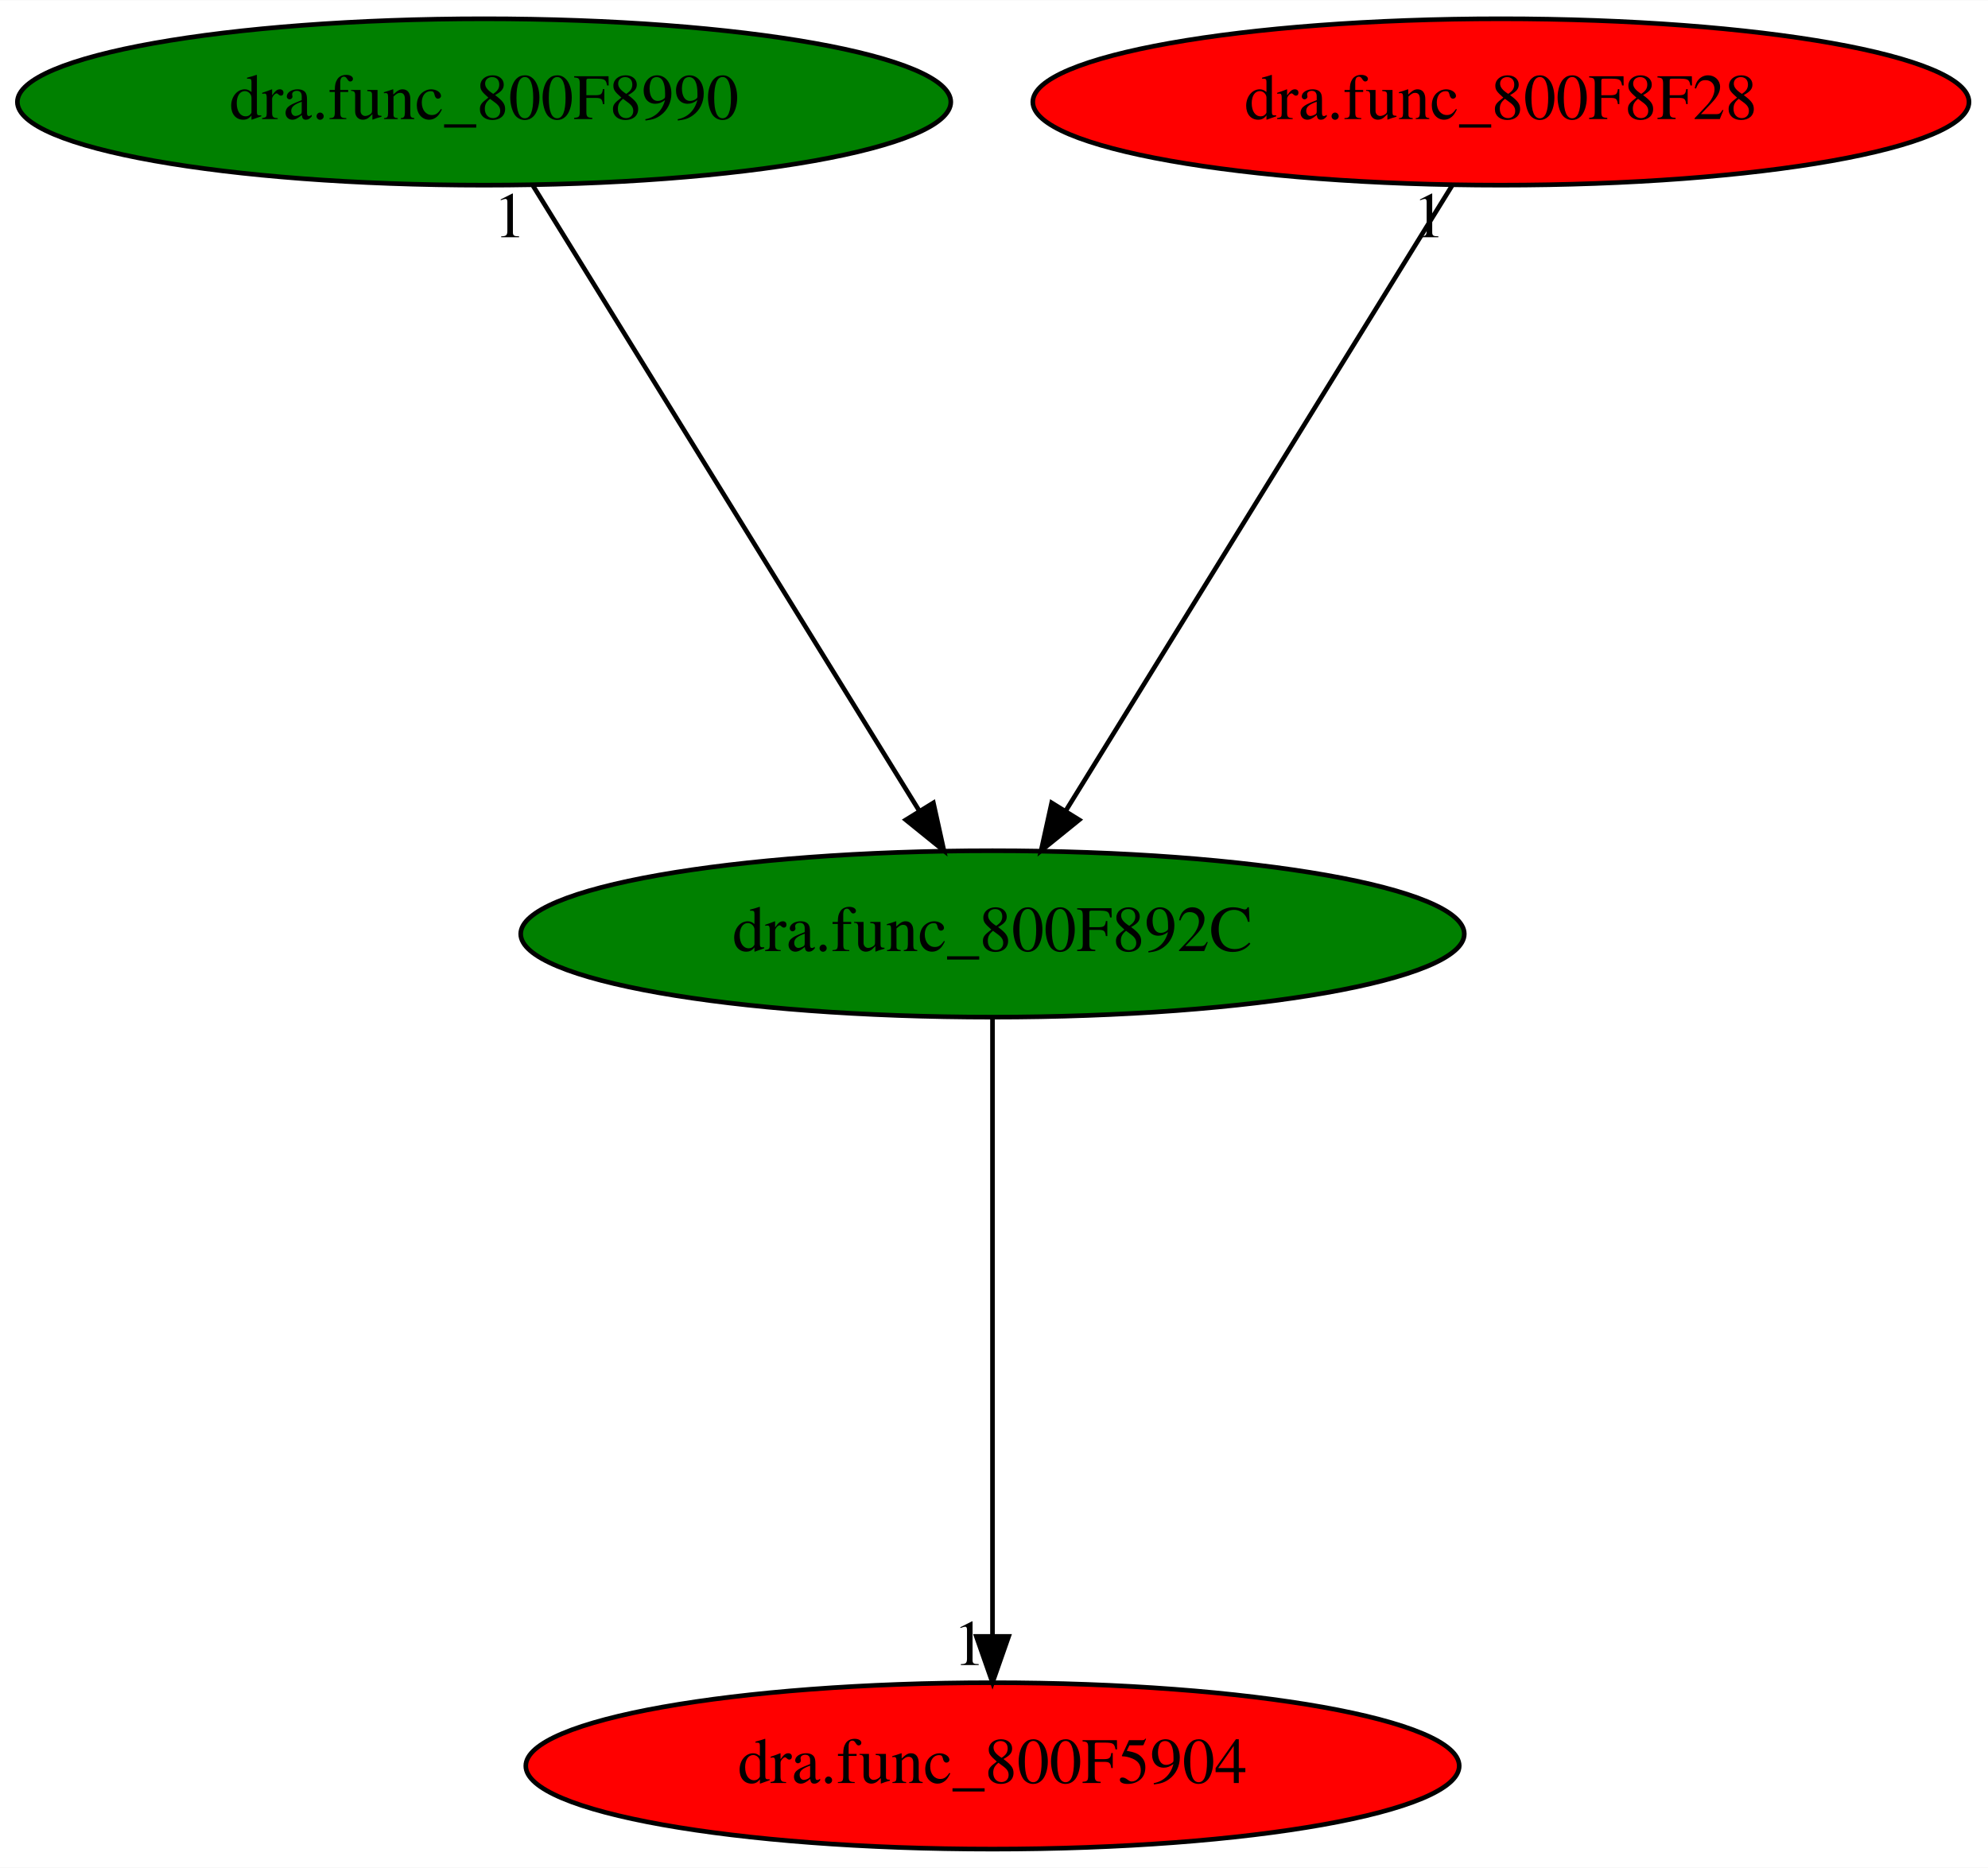
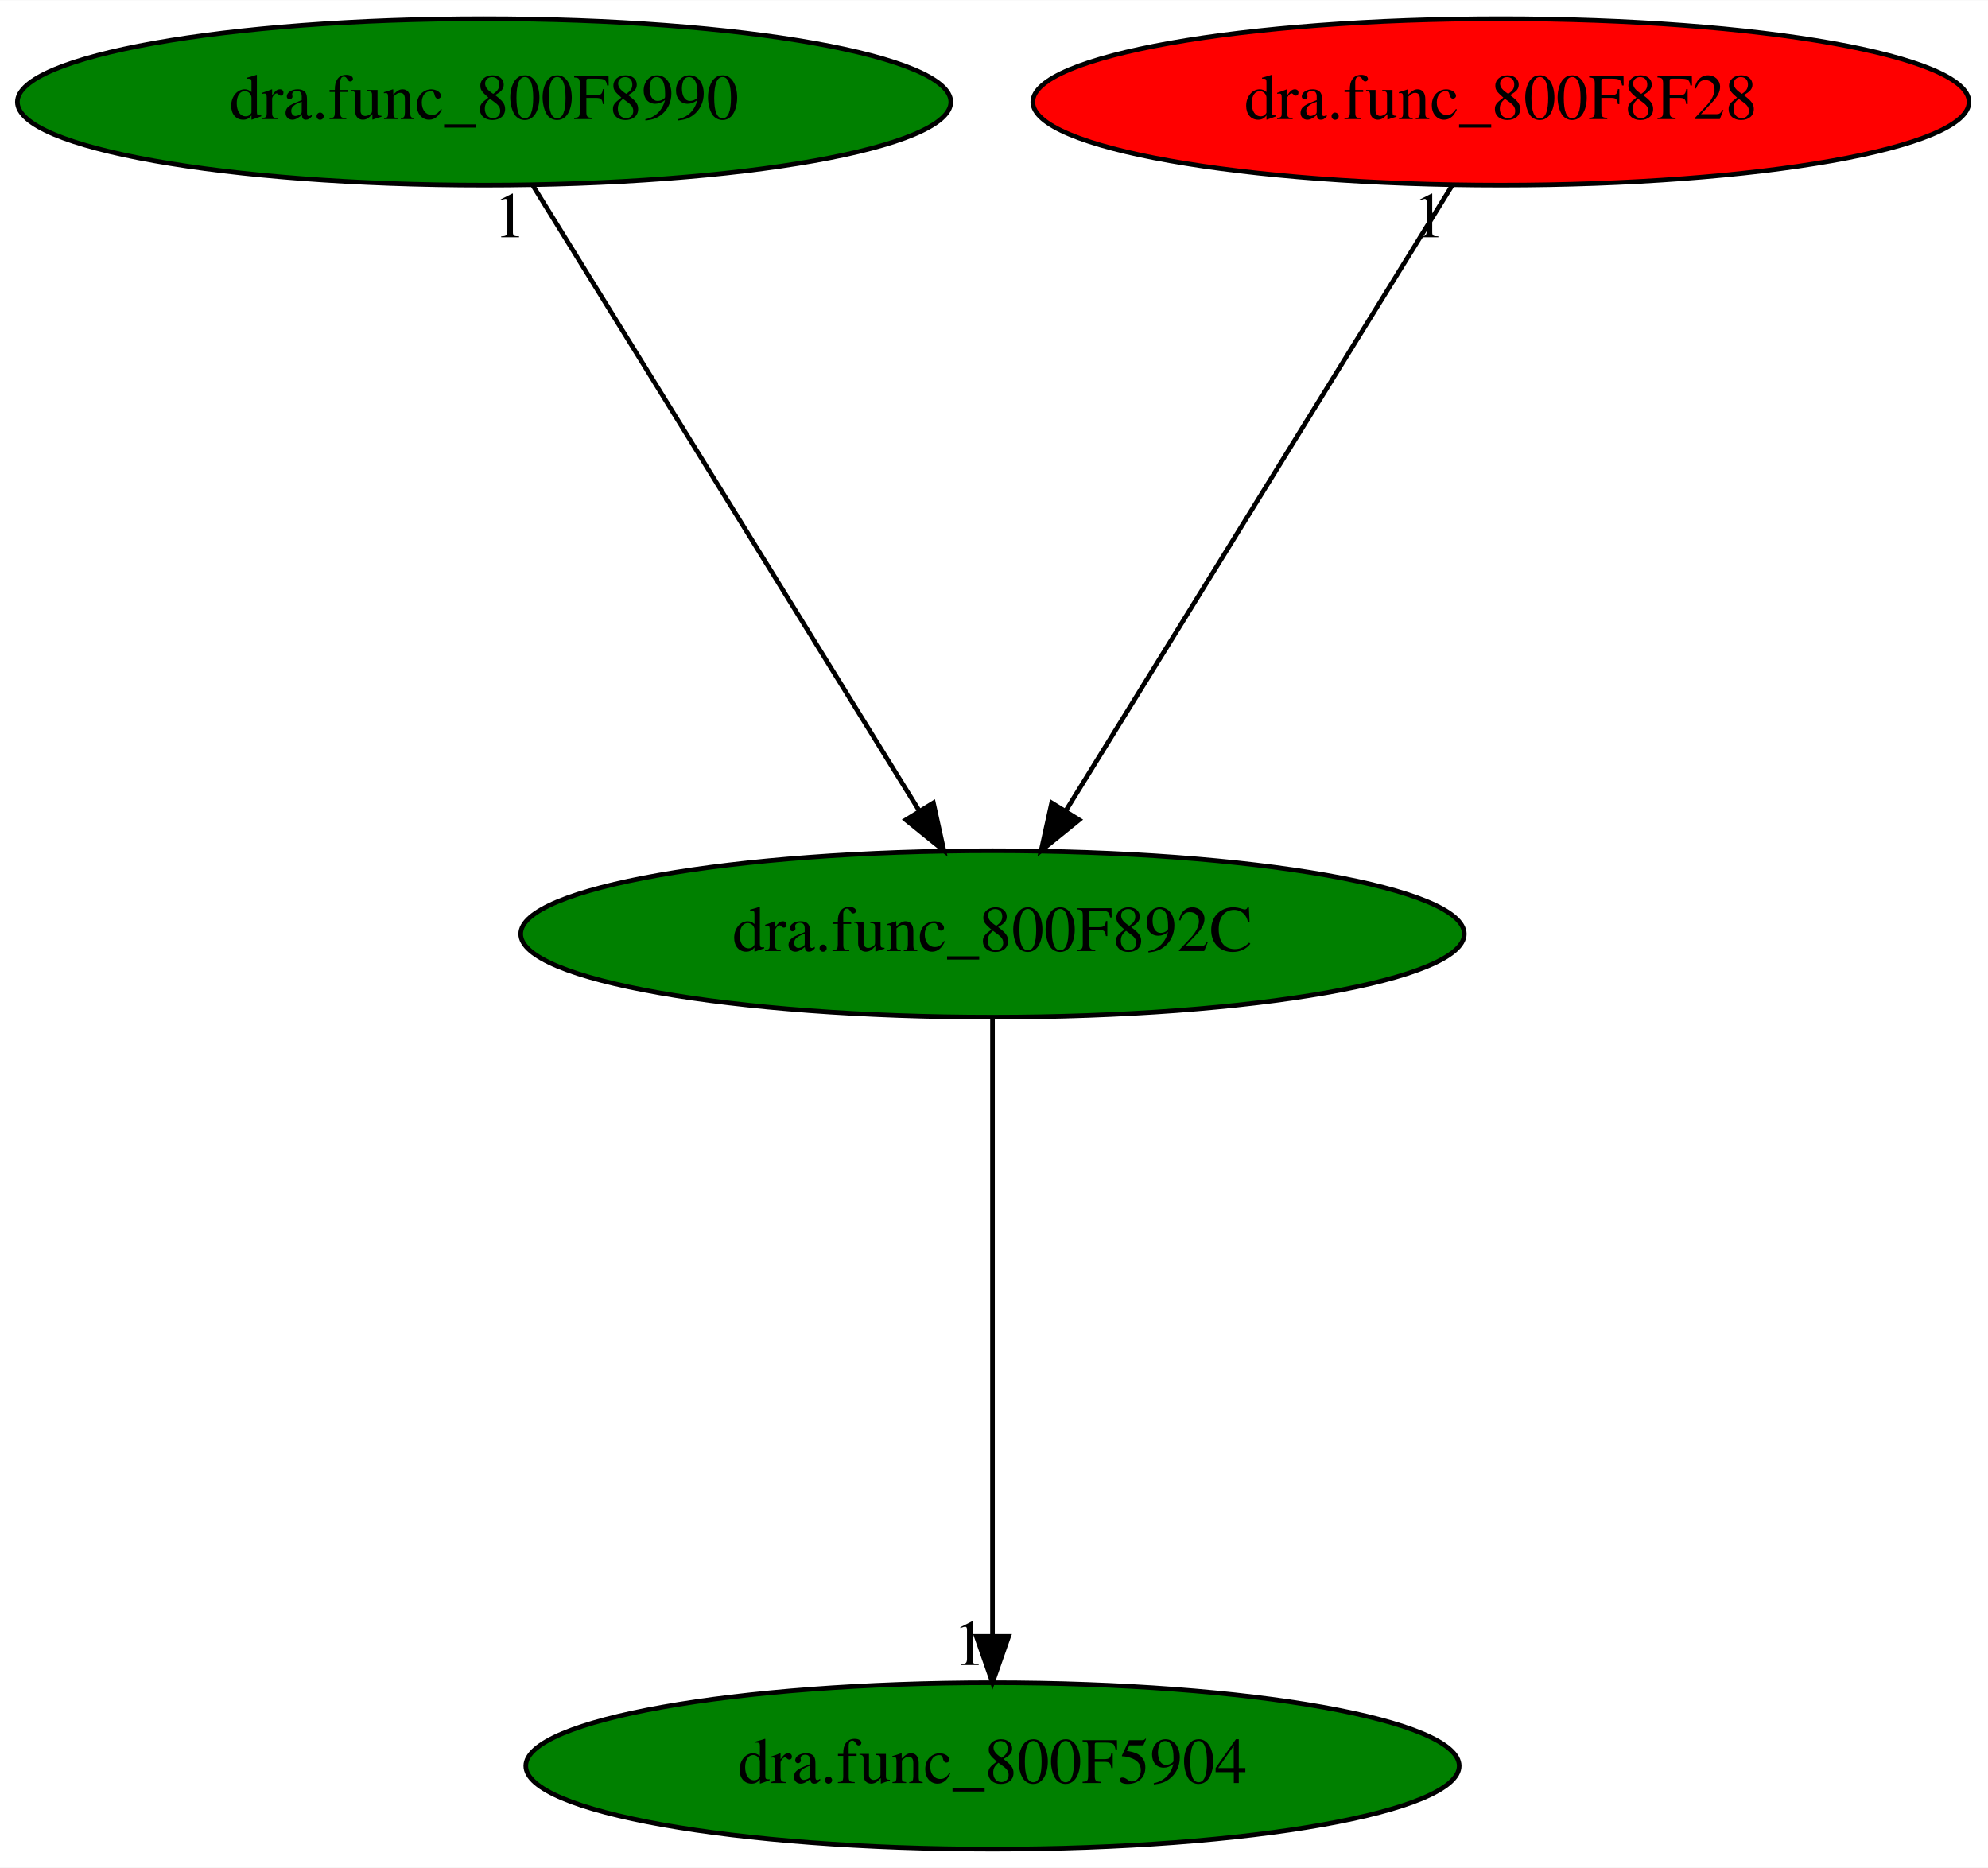
<svg xmlns="http://www.w3.org/2000/svg" xmlns:xlink="http://www.w3.org/1999/xlink" width="430pt" height="404pt" viewBox="0.00 0.00 430.13 404.00">
  <g id="graph0" class="graph" transform="scale(1 1) rotate(0) translate(4 400)">
    <polygon fill="white" stroke="transparent" points="-4,4 -4,-400 426.13,-400 426.13,4 -4,4" />
    <g id="node1" class="node">
      <ellipse fill="green" stroke="black" cx="210.74" cy="-198" rx="102.08" ry="18" />
      <text text-anchor="middle" x="210.74" y="-194.3" font-family="Times,serif" font-size="14.00">dra.func_800F892C</text>
    </g>
    <g id="node2" class="node">
      <g id="a_node2">
        <a xlink:href="dra.func_800F5904.svg" xlink:title="dra.func_800F5904">
-           <ellipse fill="red" stroke="black" cx="210.74" cy="-18" rx="100.98" ry="18" />
+           <ellipse fill="green" stroke="black" cx="210.74" cy="-18" rx="100.98" ry="18" />
          <text text-anchor="middle" x="210.74" y="-14.3" font-family="Times,serif" font-size="14.00">dra.func_800F5904</text>
        </a>
      </g>
    </g>
    <g id="edge1" class="edge">
      <path fill="none" stroke="black" d="M210.74,-179.93C210.74,-148.97 210.74,-83.3 210.74,-46.13" />
      <polygon fill="black" stroke="black" points="214.24,-46.02 210.74,-36.02 207.24,-46.02 214.24,-46.02" />
      <text text-anchor="middle" x="205.74" y="-39.82" font-family="Times,serif" font-size="14.00">1</text>
    </g>
    <g id="node3" class="node">
      <g id="a_node3">
        <a xlink:href="dra.func_800F8990.svg" xlink:title="dra.func_800F8990">
          <ellipse fill="green" stroke="black" cx="100.74" cy="-378" rx="100.98" ry="18" />
          <text text-anchor="middle" x="100.74" y="-374.3" font-family="Times,serif" font-size="14.00">dra.func_800F8990</text>
        </a>
      </g>
    </g>
    <g id="edge2" class="edge">
      <path fill="none" stroke="black" d="M111.29,-359.93C130.67,-328.57 172.05,-261.6 194.85,-224.71" />
      <polygon fill="black" stroke="black" points="197.95,-226.36 200.23,-216.02 191.99,-222.68 197.95,-226.36" />
      <text text-anchor="middle" x="106.29" y="-348.73" font-family="Times,serif" font-size="14.00">1</text>
    </g>
    <g id="node4" class="node">
      <g id="a_node4">
        <a xlink:href="dra.func_800F8F28.svg" xlink:title="dra.func_800F8F28">
          <ellipse fill="red" stroke="black" cx="320.74" cy="-378" rx="101.28" ry="18" />
          <text text-anchor="middle" x="320.74" y="-374.3" font-family="Times,serif" font-size="14.00">dra.func_800F8F28</text>
        </a>
      </g>
    </g>
    <g id="edge3" class="edge">
      <path fill="none" stroke="black" d="M310.19,-359.93C290.81,-328.57 249.43,-261.6 226.63,-224.71" />
      <polygon fill="black" stroke="black" points="229.49,-222.68 221.26,-216.02 223.54,-226.36 229.49,-222.68" />
      <text text-anchor="middle" x="305.19" y="-348.73" font-family="Times,serif" font-size="14.00">1</text>
    </g>
  </g>
</svg>
